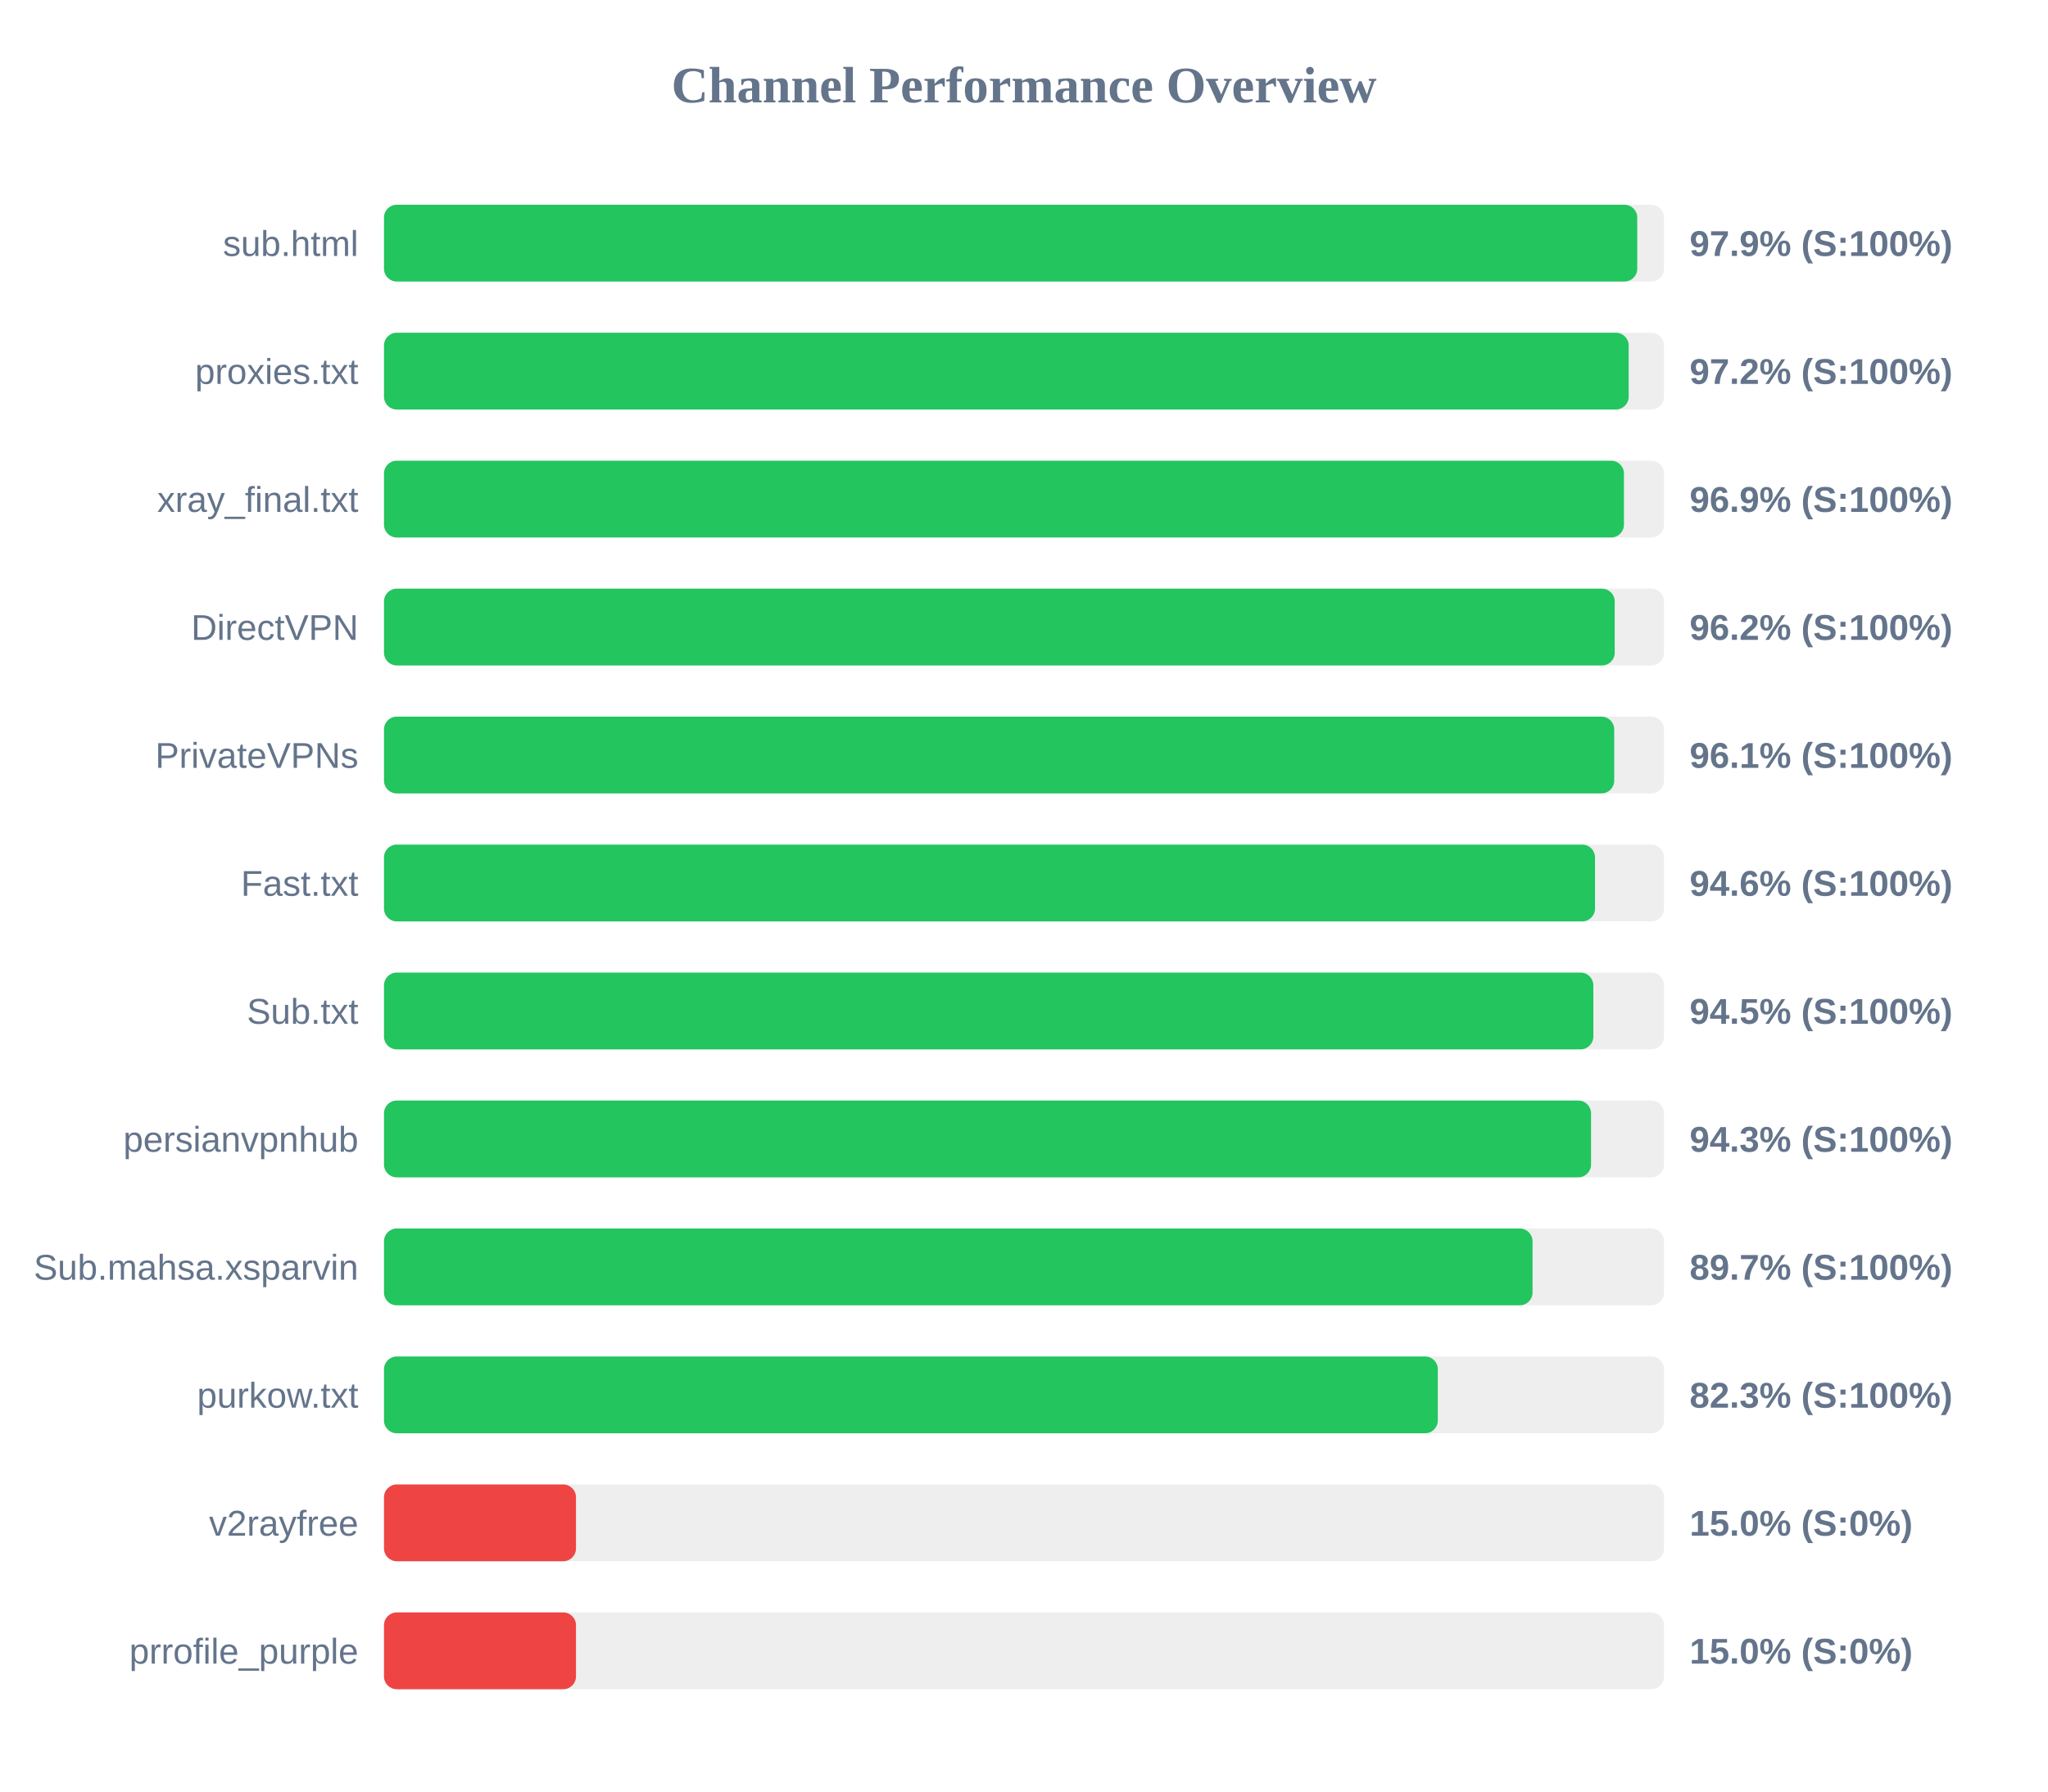
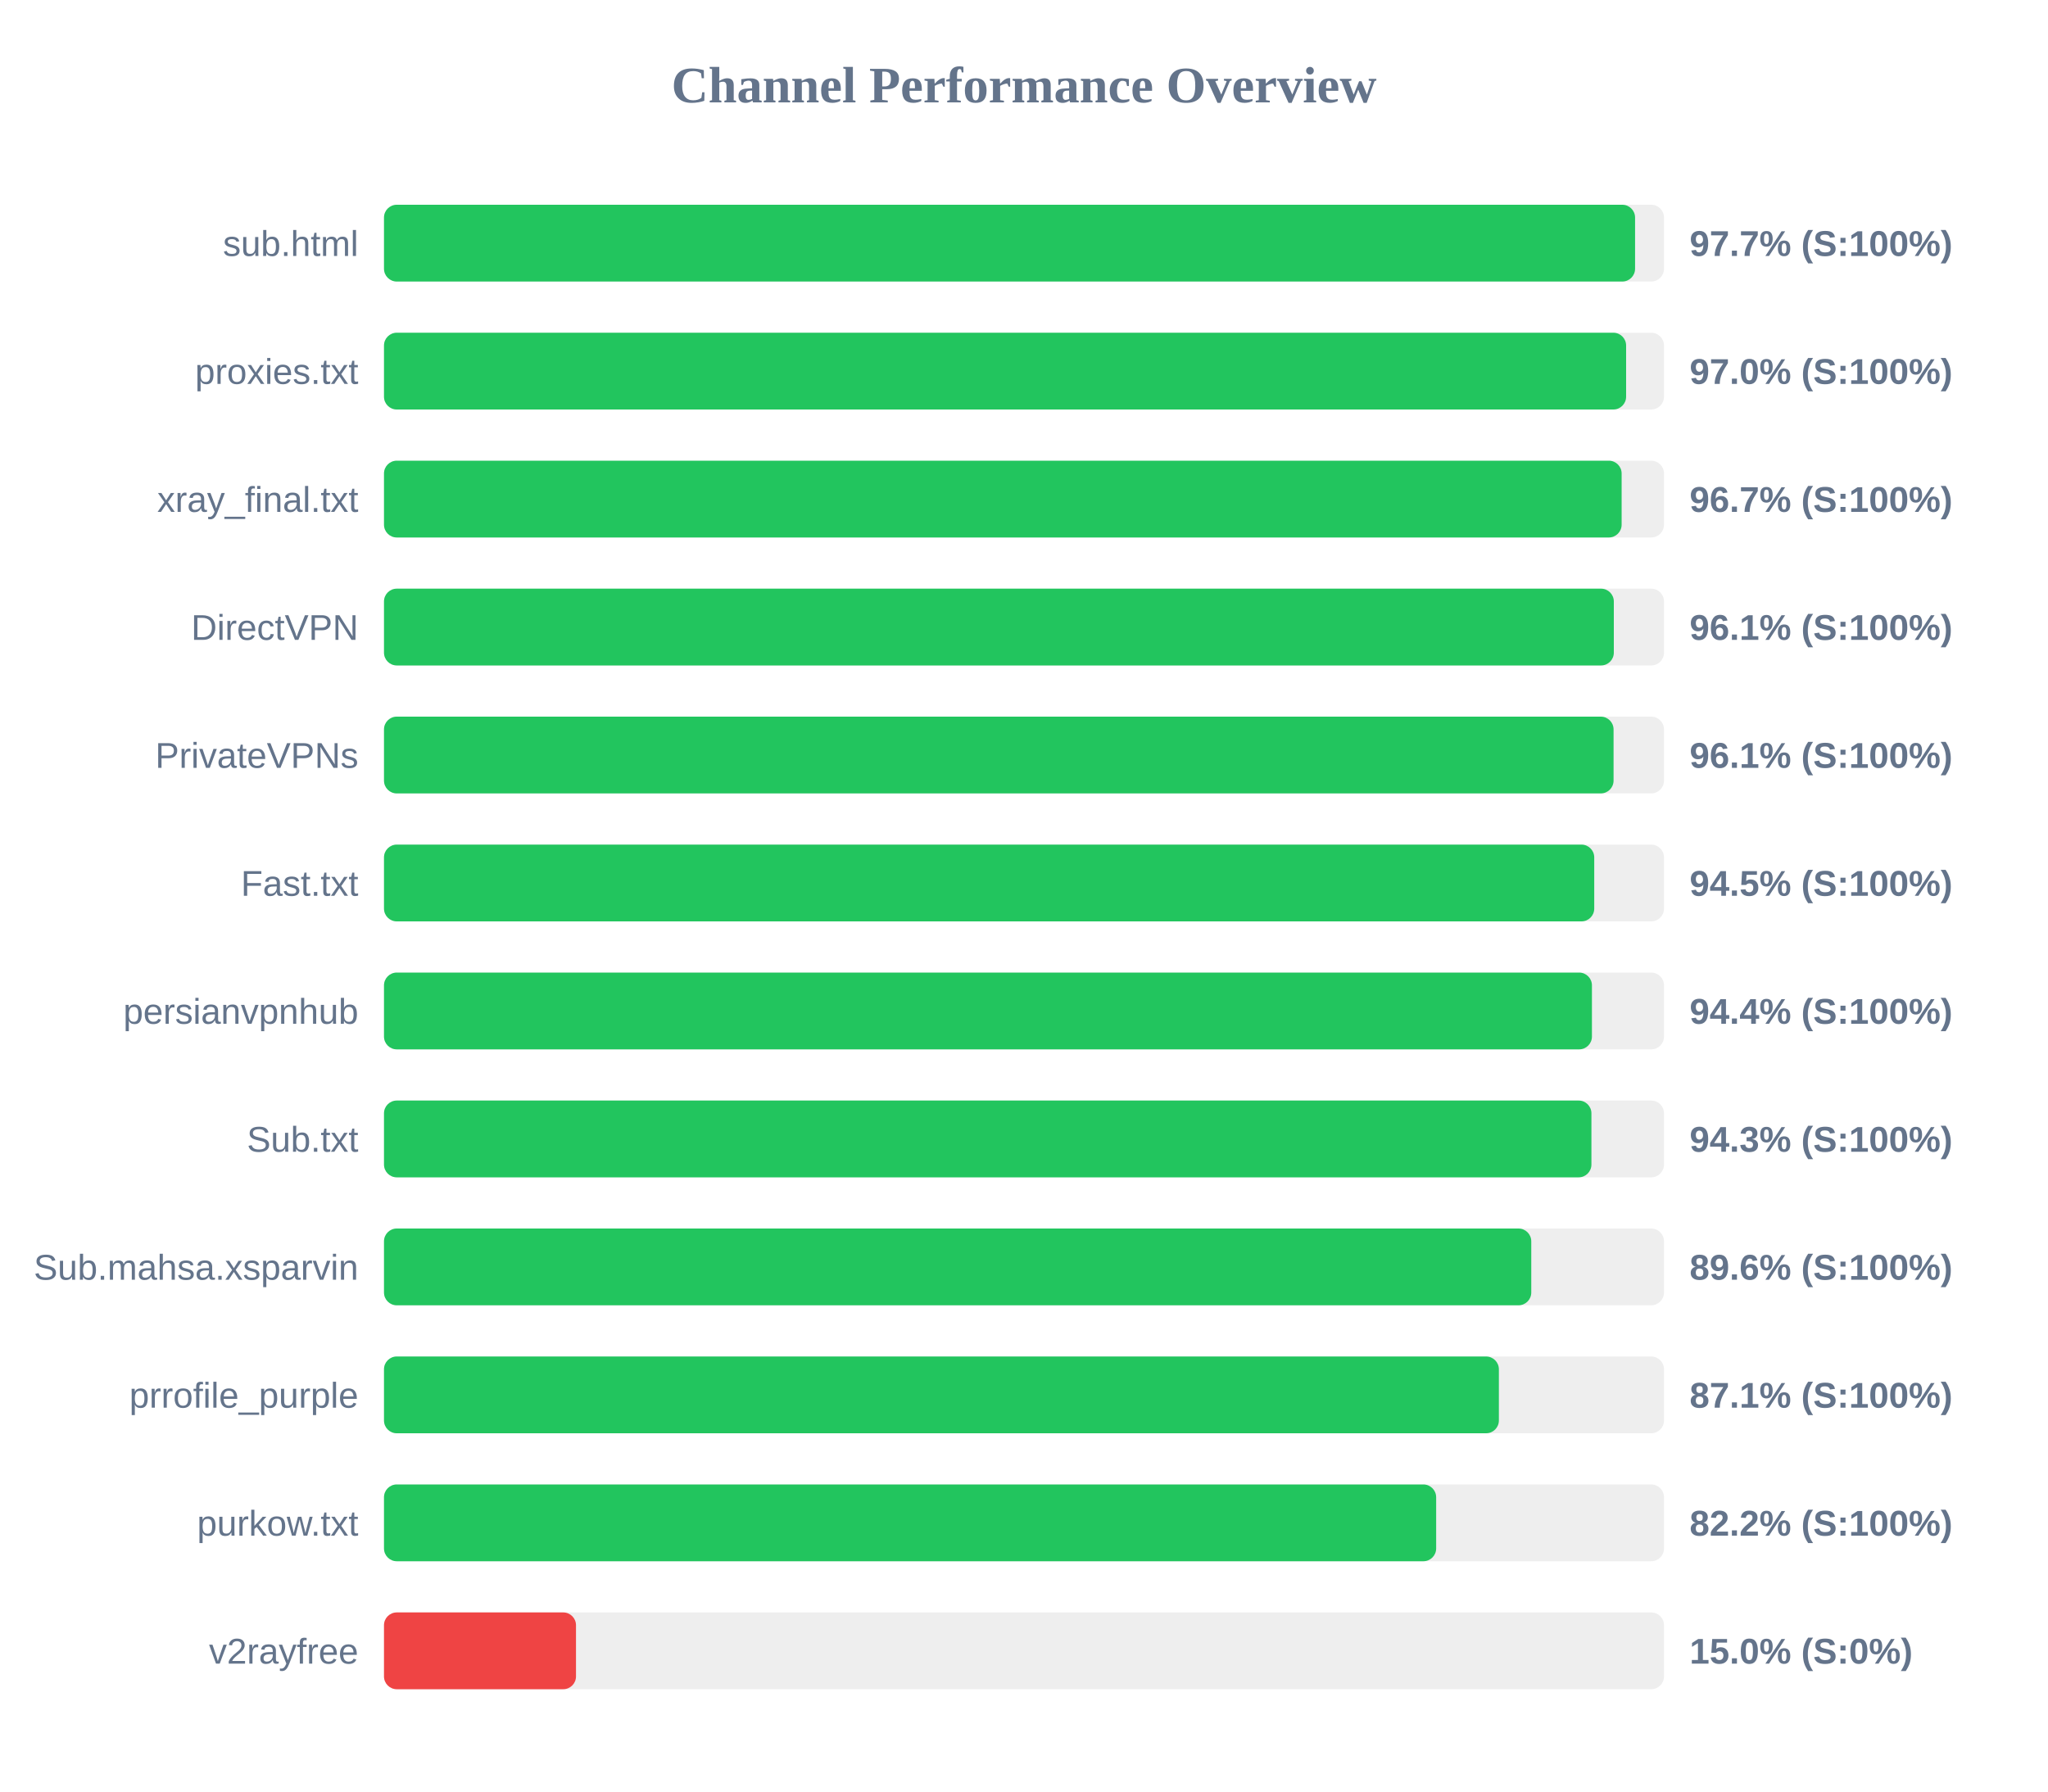
<svg xmlns="http://www.w3.org/2000/svg" width="800" height="700" version="1.1">
  <style>
        .row { font: 14px Arial; fill: #64748b; }
        .score { font: bold 14px Arial; fill: #64748b; }
    </style>
  <text x="400" y="40" text-anchor="middle" font-size="20px" font-weight="bold" fill="#64748b">Channel Performance Overview</text>
  <rect x="150" y="80" width="500" height="30" fill="#eee" rx="5" />
-   <rect x="150" y="80" width="489.55" height="30" fill="#22c55e" rx="5" />
+   <rect x="150" y="80" width="488.7" height="30" fill="#22c55e" rx="5" />
  <text x="140" y="100" text-anchor="end" class="row">sub.html</text>
-   <text x="660" y="100" text-anchor="start" class="score">97.9% (S:100%)</text>
+   <text x="660" y="100" text-anchor="start" class="score">97.7% (S:100%)</text>
  <rect x="150" y="130" width="500" height="30" fill="#eee" rx="5" />
-   <rect x="150" y="130" width="486.2" height="30" fill="#22c55e" rx="5" />
+   <rect x="150" y="130" width="485.2" height="30" fill="#22c55e" rx="5" />
  <text x="140" y="150" text-anchor="end" class="row">proxies.txt</text>
-   <text x="660" y="150" text-anchor="start" class="score">97.2% (S:100%)</text>
+   <text x="660" y="150" text-anchor="start" class="score">97.0% (S:100%)</text>
  <rect x="150" y="180" width="500" height="30" fill="#eee" rx="5" />
-   <rect x="150" y="180" width="484.35" height="30" fill="#22c55e" rx="5" />
+   <rect x="150" y="180" width="483.45" height="30" fill="#22c55e" rx="5" />
  <text x="140" y="200" text-anchor="end" class="row">xray_final.txt</text>
-   <text x="660" y="200" text-anchor="start" class="score">96.9% (S:100%)</text>
+   <text x="660" y="200" text-anchor="start" class="score">96.7% (S:100%)</text>
  <rect x="150" y="230" width="500" height="30" fill="#eee" rx="5" />
-   <rect x="150" y="230" width="480.75" height="30" fill="#22c55e" rx="5" />
+   <rect x="150" y="230" width="480.4" height="30" fill="#22c55e" rx="5" />
  <text x="140" y="250" text-anchor="end" class="row">DirectVPN</text>
-   <text x="660" y="250" text-anchor="start" class="score">96.2% (S:100%)</text>
+   <text x="660" y="250" text-anchor="start" class="score">96.1% (S:100%)</text>
  <rect x="150" y="280" width="500" height="30" fill="#eee" rx="5" />
-   <rect x="150" y="280" width="480.55" height="30" fill="#22c55e" rx="5" />
+   <rect x="150" y="280" width="480.3" height="30" fill="#22c55e" rx="5" />
  <text x="140" y="300" text-anchor="end" class="row">PrivateVPNs</text>
  <text x="660" y="300" text-anchor="start" class="score">96.1% (S:100%)</text>
  <rect x="150" y="330" width="500" height="30" fill="#eee" rx="5" />
-   <rect x="150" y="330" width="473.05" height="30" fill="#22c55e" rx="5" />
+   <rect x="150" y="330" width="472.75" height="30" fill="#22c55e" rx="5" />
  <text x="140" y="350" text-anchor="end" class="row">Fast.txt</text>
-   <text x="660" y="350" text-anchor="start" class="score">94.6% (S:100%)</text>
+   <text x="660" y="350" text-anchor="start" class="score">94.5% (S:100%)</text>
  <rect x="150" y="380" width="500" height="30" fill="#eee" rx="5" />
-   <rect x="150" y="380" width="472.4" height="30" fill="#22c55e" rx="5" />
-   <text x="140" y="400" text-anchor="end" class="row">Sub.txt</text>
-   <text x="660" y="400" text-anchor="start" class="score">94.5% (S:100%)</text>
+   <rect x="150" y="380" width="471.85" height="30" fill="#22c55e" rx="5" />
+   <text x="140" y="400" text-anchor="end" class="row">persianvpnhub</text>
+   <text x="660" y="400" text-anchor="start" class="score">94.4% (S:100%)</text>
  <rect x="150" y="430" width="500" height="30" fill="#eee" rx="5" />
-   <rect x="150" y="430" width="471.5" height="30" fill="#22c55e" rx="5" />
-   <text x="140" y="450" text-anchor="end" class="row">persianvpnhub</text>
+   <rect x="150" y="430" width="471.65" height="30" fill="#22c55e" rx="5" />
+   <text x="140" y="450" text-anchor="end" class="row">Sub.txt</text>
  <text x="660" y="450" text-anchor="start" class="score">94.3% (S:100%)</text>
  <rect x="150" y="480" width="500" height="30" fill="#eee" rx="5" />
-   <rect x="150" y="480" width="448.65" height="30" fill="#22c55e" rx="5" />
+   <rect x="150" y="480" width="448.15" height="30" fill="#22c55e" rx="5" />
  <text x="140" y="500" text-anchor="end" class="row">Sub.mahsa.xsparvin</text>
-   <text x="660" y="500" text-anchor="start" class="score">89.7% (S:100%)</text>
+   <text x="660" y="500" text-anchor="start" class="score">89.6% (S:100%)</text>
  <rect x="150" y="530" width="500" height="30" fill="#eee" rx="5" />
-   <rect x="150" y="530" width="411.65" height="30" fill="#22c55e" rx="5" />
-   <text x="140" y="550" text-anchor="end" class="row">purkow.txt</text>
-   <text x="660" y="550" text-anchor="start" class="score">82.3% (S:100%)</text>
+   <rect x="150" y="530" width="435.5" height="30" fill="#22c55e" rx="5" />
+   <text x="140" y="550" text-anchor="end" class="row">prrofile_purple</text>
+   <text x="660" y="550" text-anchor="start" class="score">87.1% (S:100%)</text>
  <rect x="150" y="580" width="500" height="30" fill="#eee" rx="5" />
-   <rect x="150" y="580" width="75.0" height="30" fill="#ef4444" rx="5" />
-   <text x="140" y="600" text-anchor="end" class="row">v2rayfree</text>
-   <text x="660" y="600" text-anchor="start" class="score">15.0% (S:0%)</text>
+   <rect x="150" y="580" width="411.0" height="30" fill="#22c55e" rx="5" />
+   <text x="140" y="600" text-anchor="end" class="row">purkow.txt</text>
+   <text x="660" y="600" text-anchor="start" class="score">82.2% (S:100%)</text>
  <rect x="150" y="630" width="500" height="30" fill="#eee" rx="5" />
  <rect x="150" y="630" width="75.0" height="30" fill="#ef4444" rx="5" />
-   <text x="140" y="650" text-anchor="end" class="row">prrofile_purple</text>
+   <text x="140" y="650" text-anchor="end" class="row">v2rayfree</text>
  <text x="660" y="650" text-anchor="start" class="score">15.0% (S:0%)</text>
</svg>
